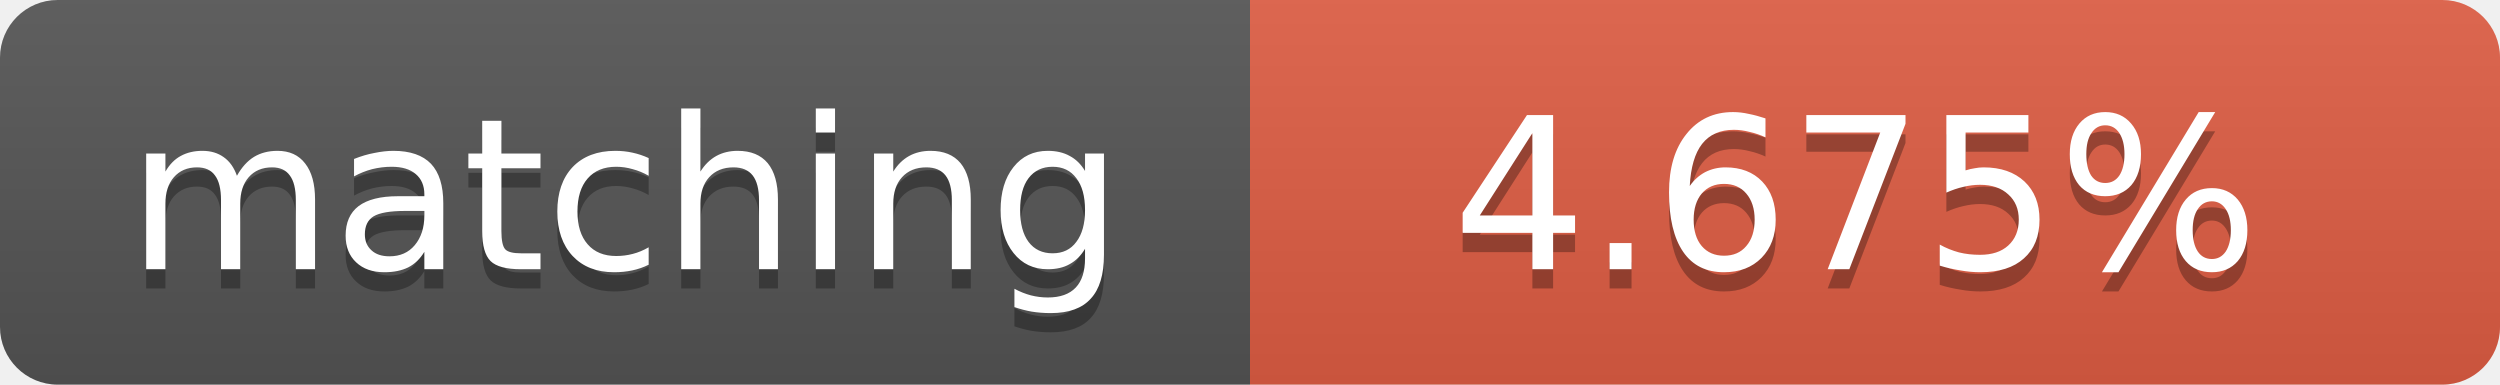
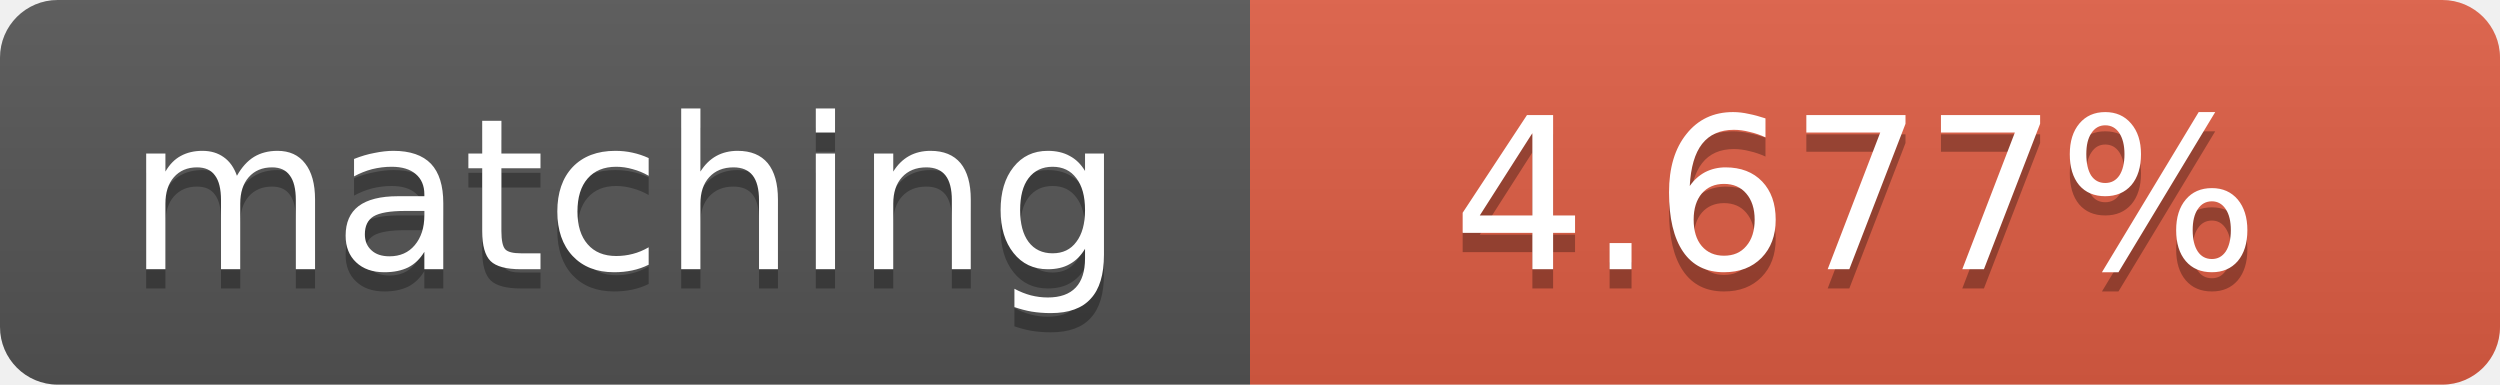
<svg xmlns="http://www.w3.org/2000/svg" width="130" height="20">
  <linearGradient id="b" x2="0" y2="100%">
    <stop offset="0" stop-color="#bbb" stop-opacity=".1" />
    <stop offset="1" stop-opacity=".1" />
  </linearGradient>
  <clipPath id="a">
    <rect width="130" height="20" rx="3" fill="#fff" />
  </clipPath>
  <g clip-path="url(#a)">
    <path fill="#555" d="M0 0h65v20H0z" />
    <path fill="#e05d44" d="M65 0h65v20H65z" />
    <path fill="url(#b)" d="M0 0h130v20H0z" />
  </g>
  <g fill="#fff" text-anchor="middle" font-family="DejaVu Sans,Verdana,Geneva,sans-serif" font-size="11">
    <text x="32.5" y="15" fill="#010101" fill-opacity=".3">matching</text>
    <text x="32.5" y="14">matching</text>
-     <text x="96.5" y="15" fill="#010101" fill-opacity=".3">4.675%</text>
-     <text x="96.5" y="14">4.675%</text>
+     <text x="96.5" y="15" fill="#010101" fill-opacity=".3">4.677%</text>
+     <text x="96.5" y="14">4.677%</text>
  </g>
</svg>
